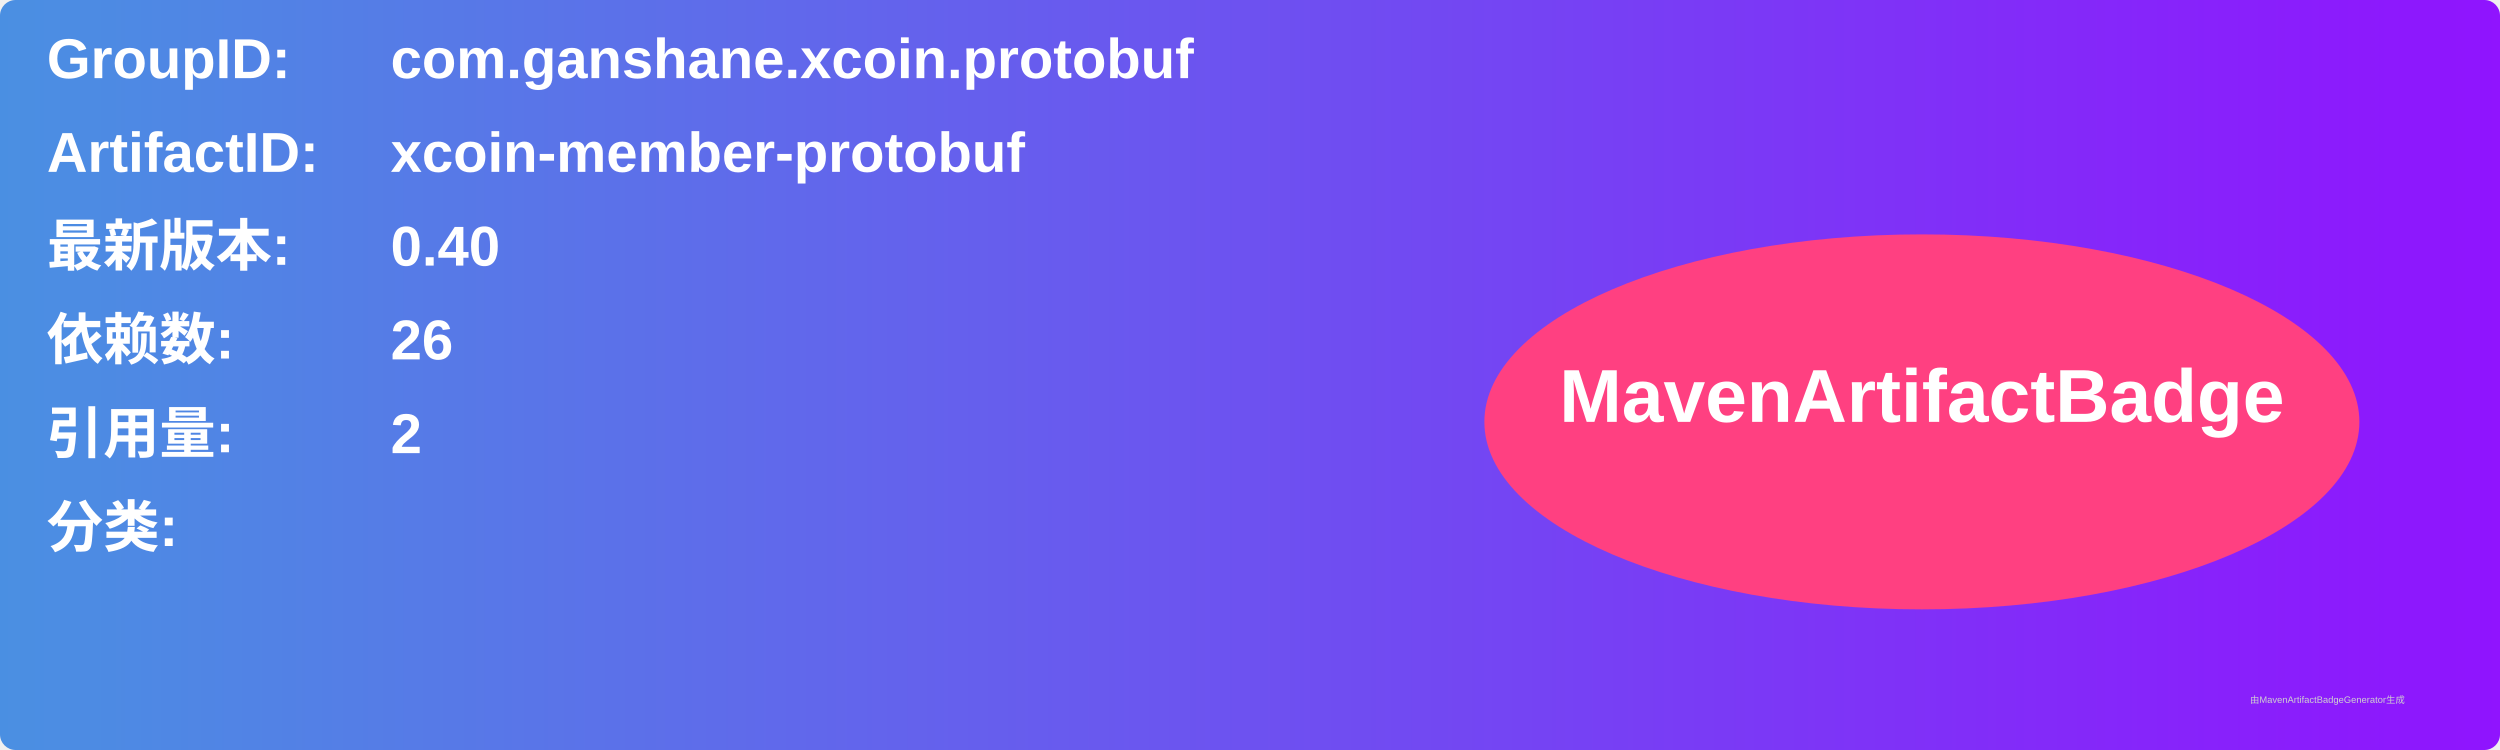
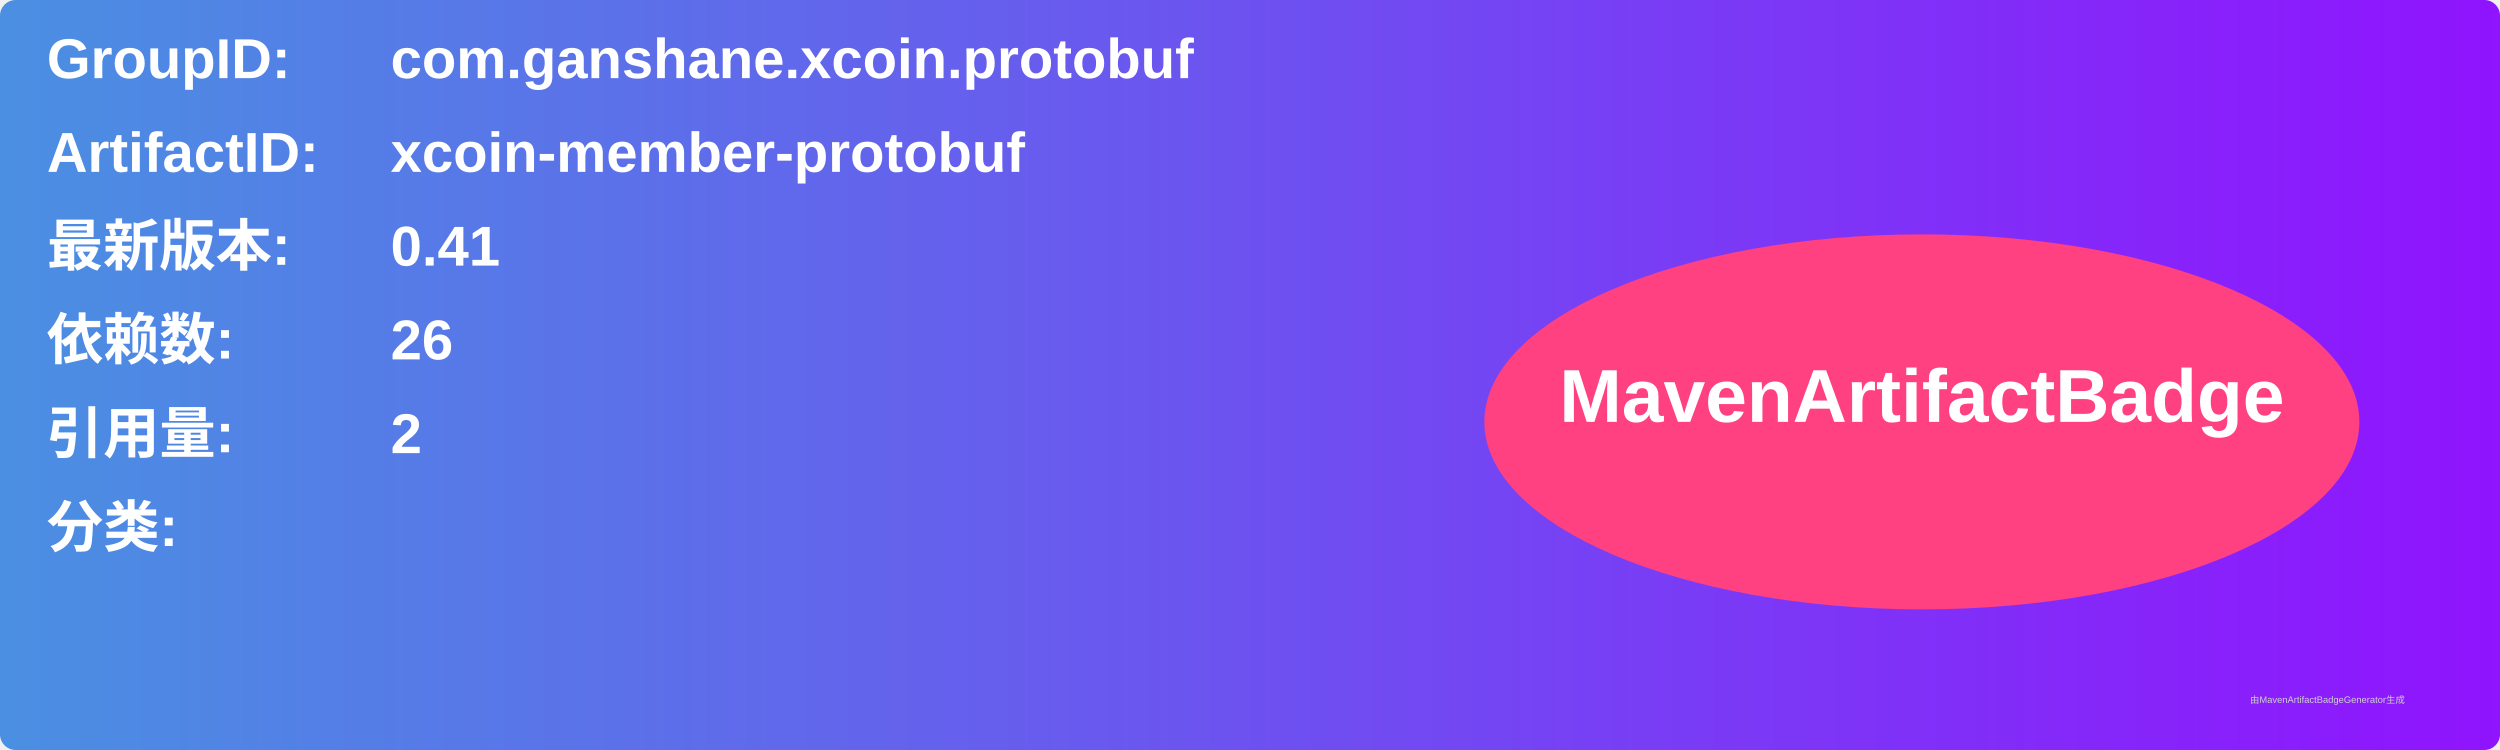
<svg xmlns="http://www.w3.org/2000/svg" width="800" height="240" viewBox="0 0 800 240">
  <linearGradient id="grad" x1="0%" y1="0%" x2="100%" y2="0%">
    <stop offset="0%" stop-color="#4a90e2" />
    <stop offset="100%" stop-color="#9013fe" />
  </linearGradient>
  <rect width="100%" height="100%" rx="5" ry="5" fill="url(#grad)" />
  <g transform="translate(15, 15)">
    <text x="0" y="10" font-family="Arial" font-size="18" fill="white" font-weight="bold" width="260">GroupID:</text>
    <text x="110" y="10" font-family="Arial" font-size="18" fill="white" font-weight="bold" width="460">com.ganshane.xcoin.protobuf</text>
    <text x="0" y="40" font-family="Arial" font-size="18" fill="white" font-weight="bold" width="260">ArtifactID:</text>
    <text x="110" y="40" font-family="Arial" font-size="18" fill="white" font-weight="bold" width="460">xcoin-member-protobuf</text>
    <text x="0" y="70" font-family="Arial" font-size="18" fill="white" font-weight="bold">最新版本:</text>
    <text x="110" y="70" font-family="Arial" font-size="18" fill="white" font-weight="bold">
-       <tspan font-weight="bold">0.40</tspan>
+       <tspan font-weight="bold">0.41</tspan>
    </text>
    <text x="0" y="100" font-family="Arial" font-size="18" fill="white" font-weight="bold">依赖数: </text>
    <text x="110" y="100" font-family="Arial" font-size="18" fill="white">
      <tspan font-weight="bold">26</tspan>
    </text>
    <text x="0" y="130" font-family="Arial" font-size="18" fill="white" font-weight="bold">引用量: </text>
    <text x="110" y="130" font-family="Arial" font-size="18" fill="white">
      <tspan font-weight="bold">2</tspan>
    </text>
    <text x="0" y="160" font-family="Arial" font-size="18" fill="white" font-weight="bold">分类:</text>
    <text x="10" y="190" font-family="Arial" font-size="10" fill="white">
      <tspan font-weight="bold" />
    </text>
    <ellipse cx="600" cy="120" rx="140" ry="60" fill="#ff4081" />
    <text x="600" y="120" text-anchor="middle" font-family="Arial" font-size="24" fill="white" font-weight="bold">MavenArtifactBadge</text>
  </g>
  <text x="720" y="225" font-family="Arial" font-size="3" fill="#d0d0d0">由MavenArtifactBadgeGenerator生成</text>
</svg>
